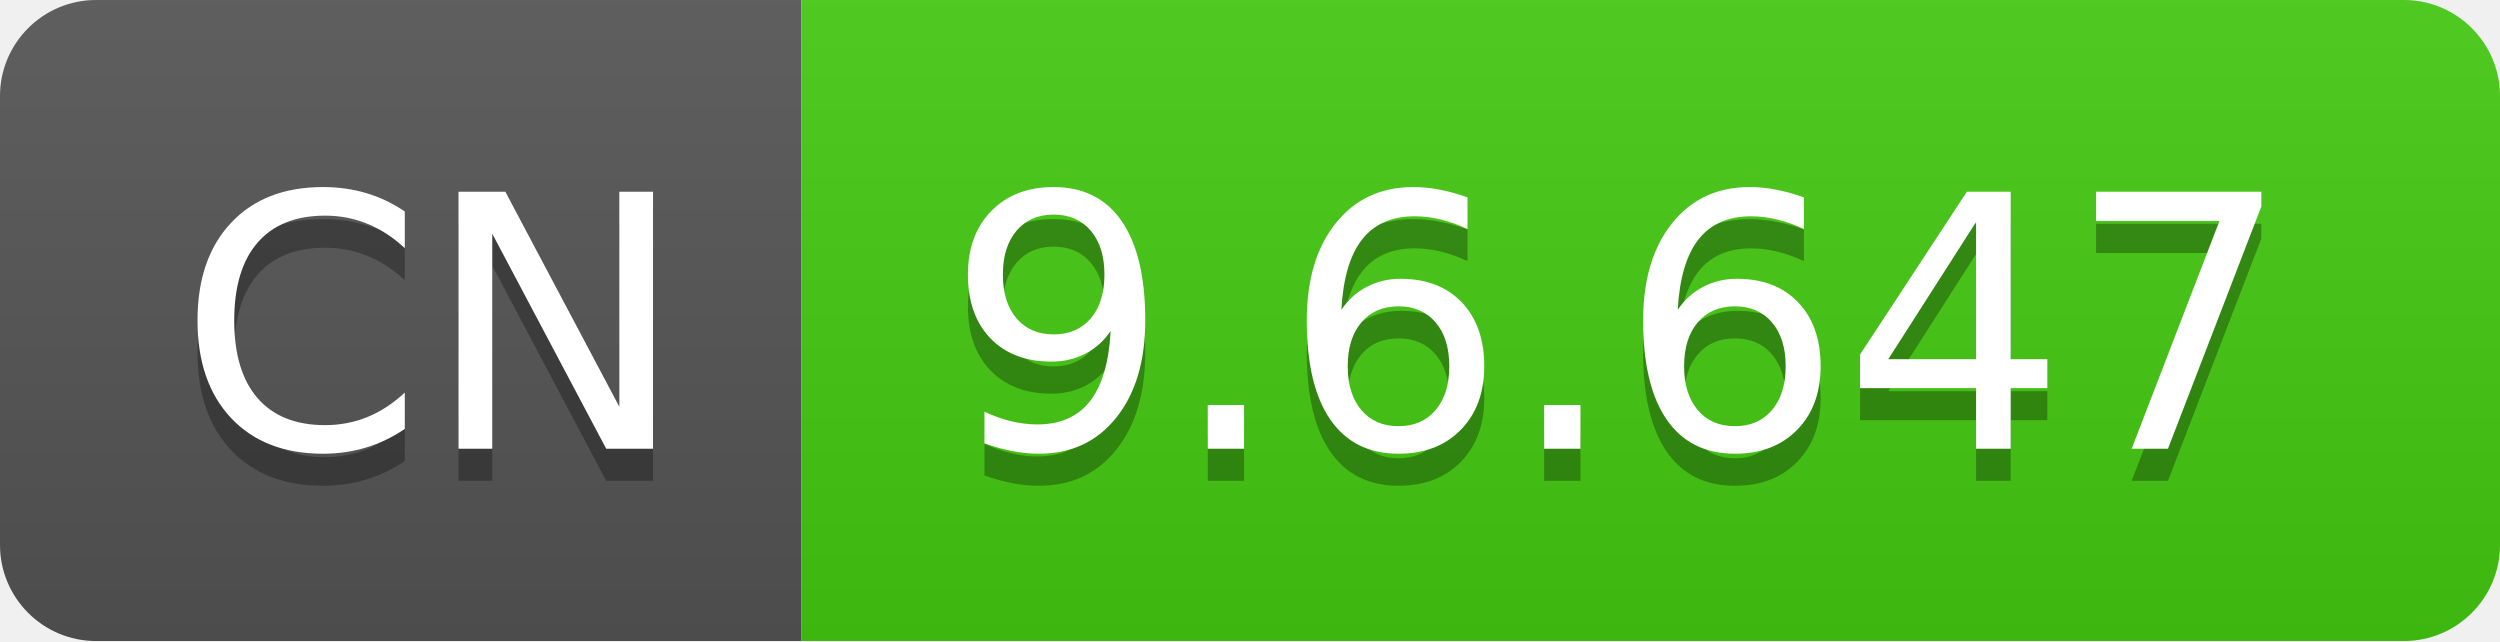
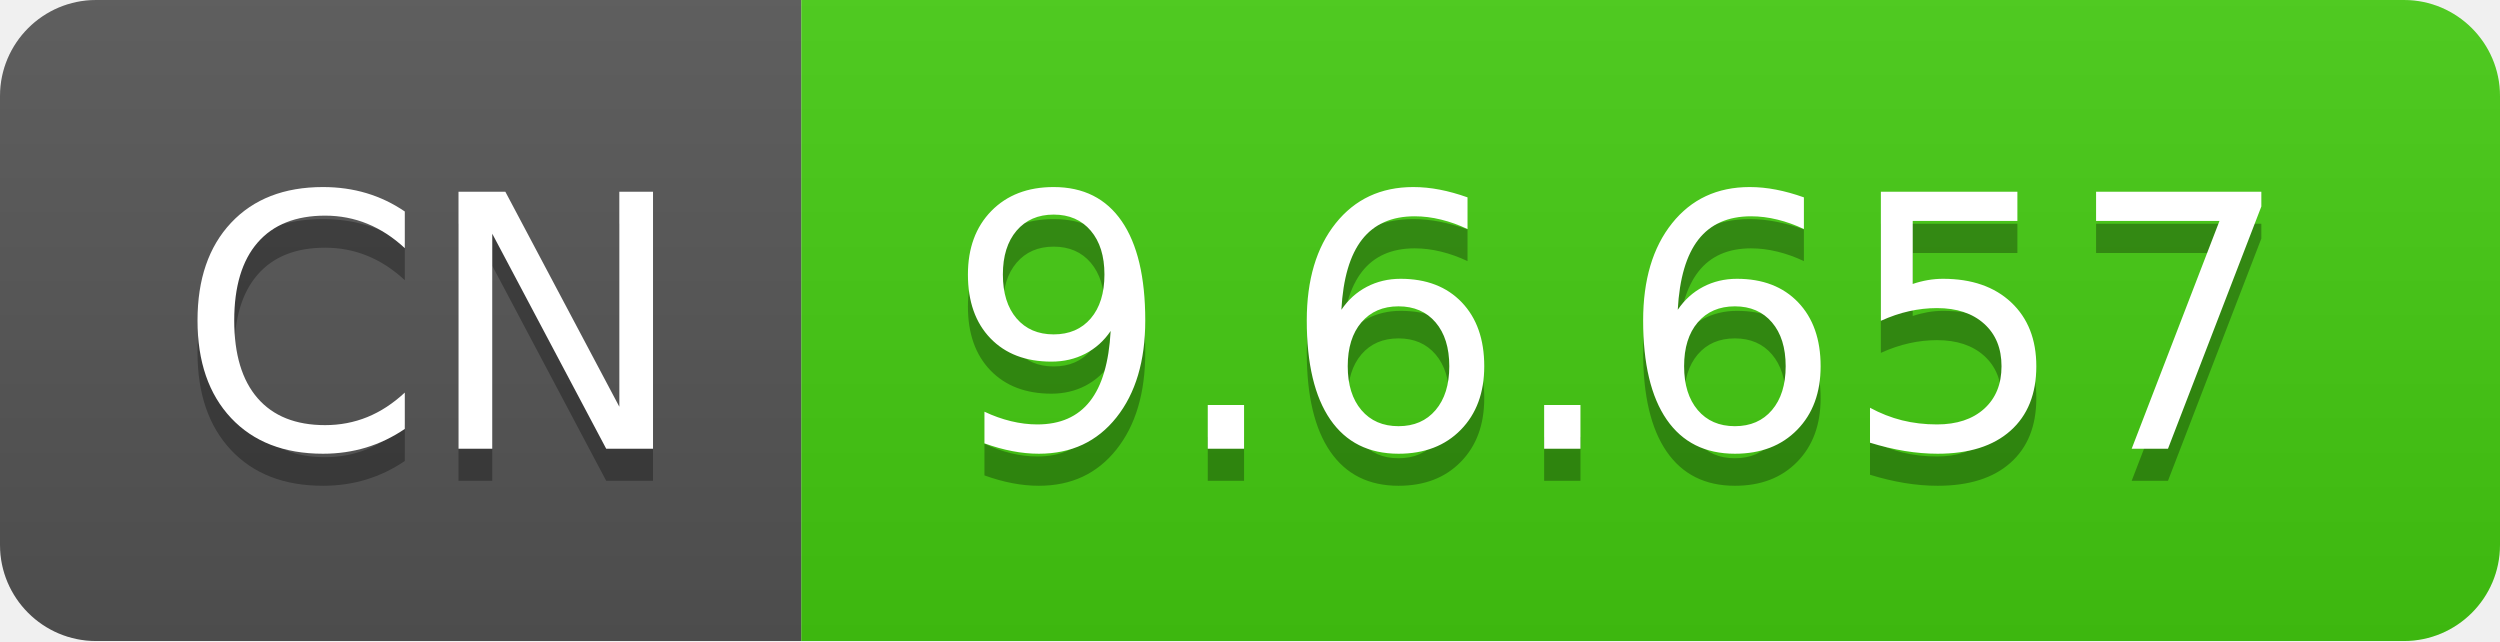
- <svg xmlns="http://www.w3.org/2000/svg" width="78" height="20" role="img" aria-label="CN: 9.6.647">
+ <svg xmlns="http://www.w3.org/2000/svg" width="78" height="20" role="img" aria-label="CN: 9.6.657">
  <linearGradient id="s" x2="0" y2="100%">
    <stop offset="0" stop-color="#bbb" stop-opacity=".1" />
    <stop offset="1" stop-opacity=".1" />
  </linearGradient>
  <clipPath id="r">
    <rect width="78" height="20" rx="3" fill="#fff" />
  </clipPath>
  <g clip-path="url(#r)">
    <rect width="25" height="20" fill="#555" />
    <rect x="25" width="53" height="20" fill="#4c1" />
    <rect width="78" height="20" fill="url(#s)" />
  </g>
  <g fill="#fff" text-anchor="middle" font-family="Verdana,Geneva,DejaVu Sans,sans-serif" text-rendering="geometricPrecision" font-size="110">
    <text aria-hidden="true" x="135" y="150" fill="#010101" fill-opacity=".3" transform="scale(.1)" textLength="150">CN</text>
    <text x="135" y="140" transform="scale(.1)" fill="#fff" textLength="150">CN</text>
-     <text aria-hidden="true" x="505" y="150" fill="#010101" fill-opacity=".3" transform="scale(.1)" textLength="430">9.6.647</text>
-     <text x="505" y="140" transform="scale(.1)" fill="#fff" textLength="430">9.6.647</text>
+     <text aria-hidden="true" x="505" y="150" fill="#010101" fill-opacity=".3" transform="scale(.1)" textLength="430">9.6.657</text>
+     <text x="505" y="140" transform="scale(.1)" fill="#fff" textLength="430">9.6.657</text>
  </g>
</svg>
